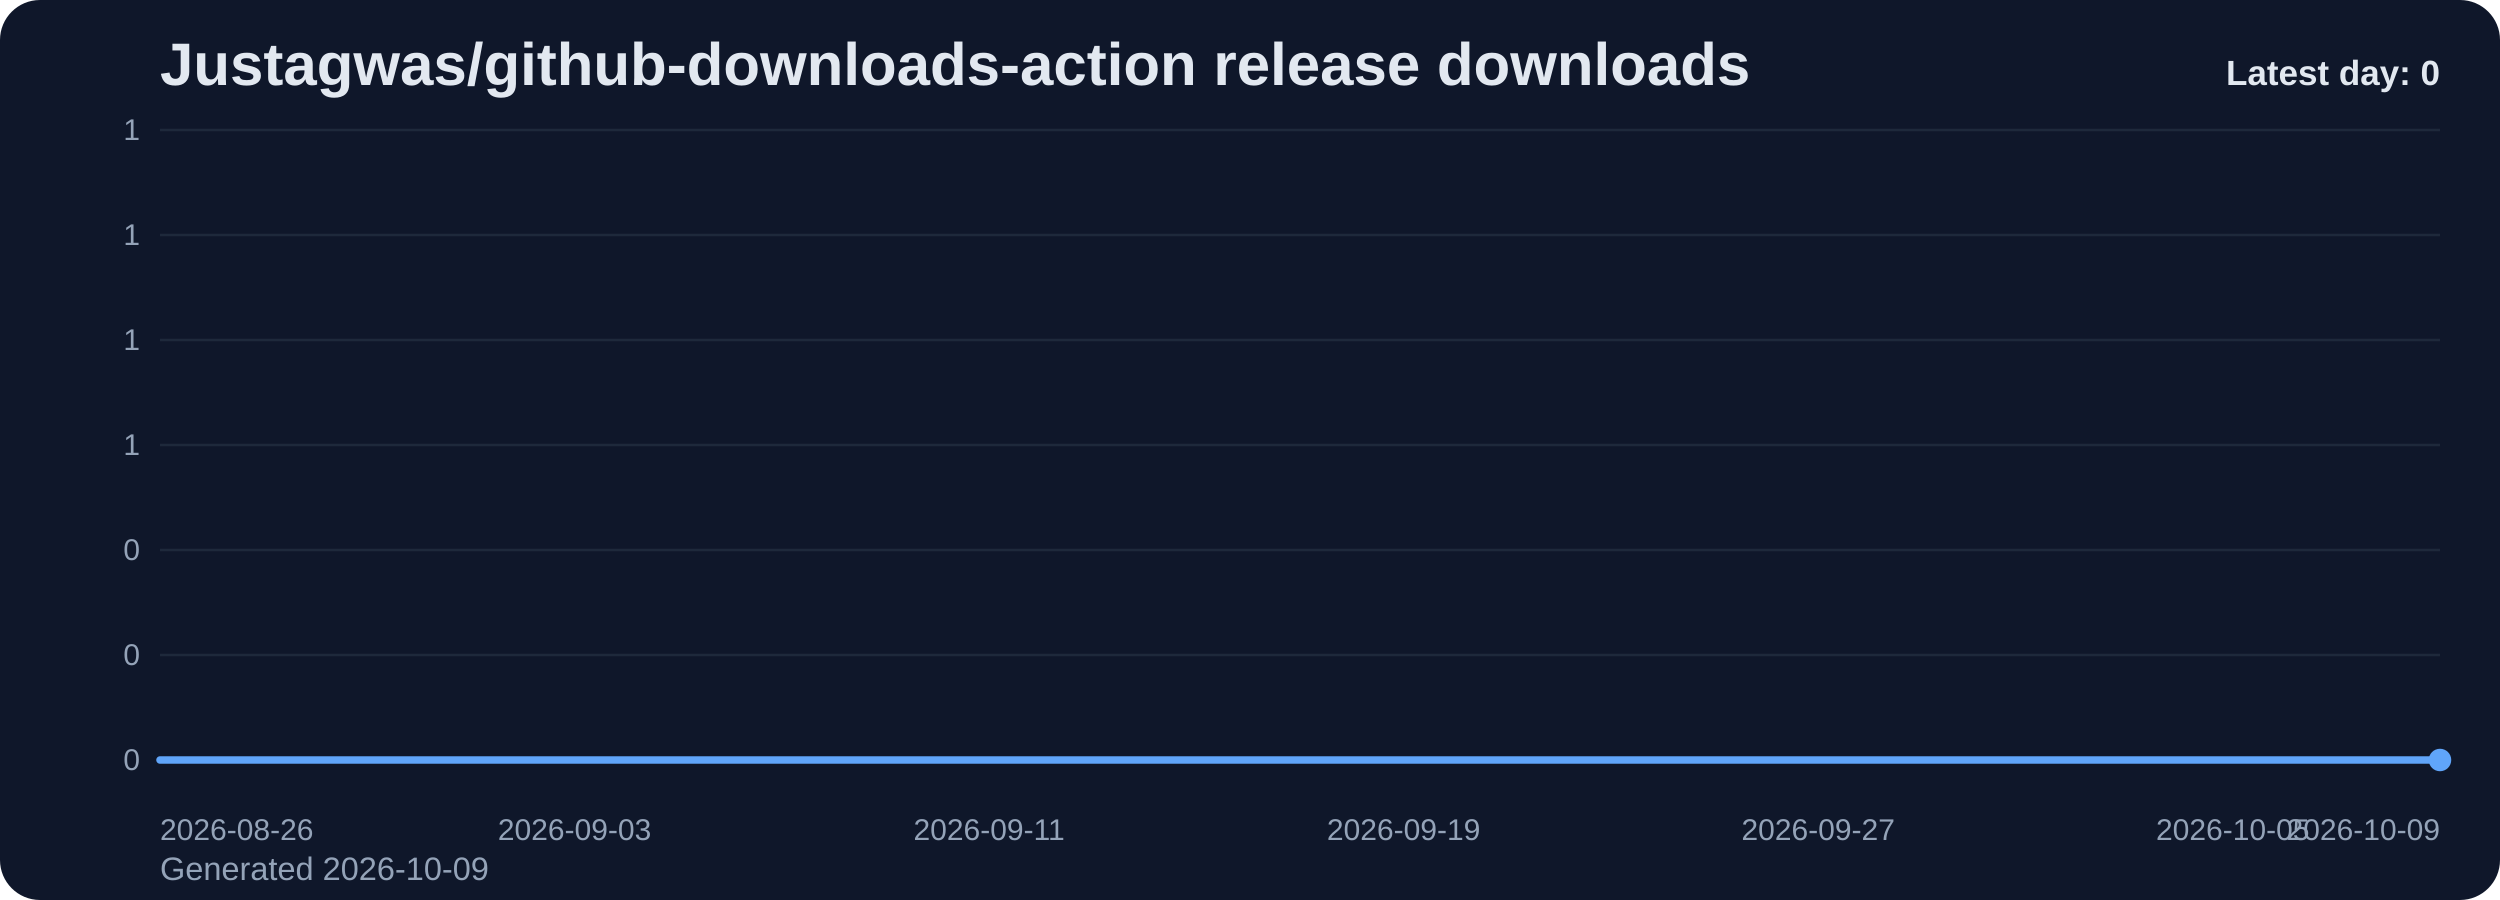
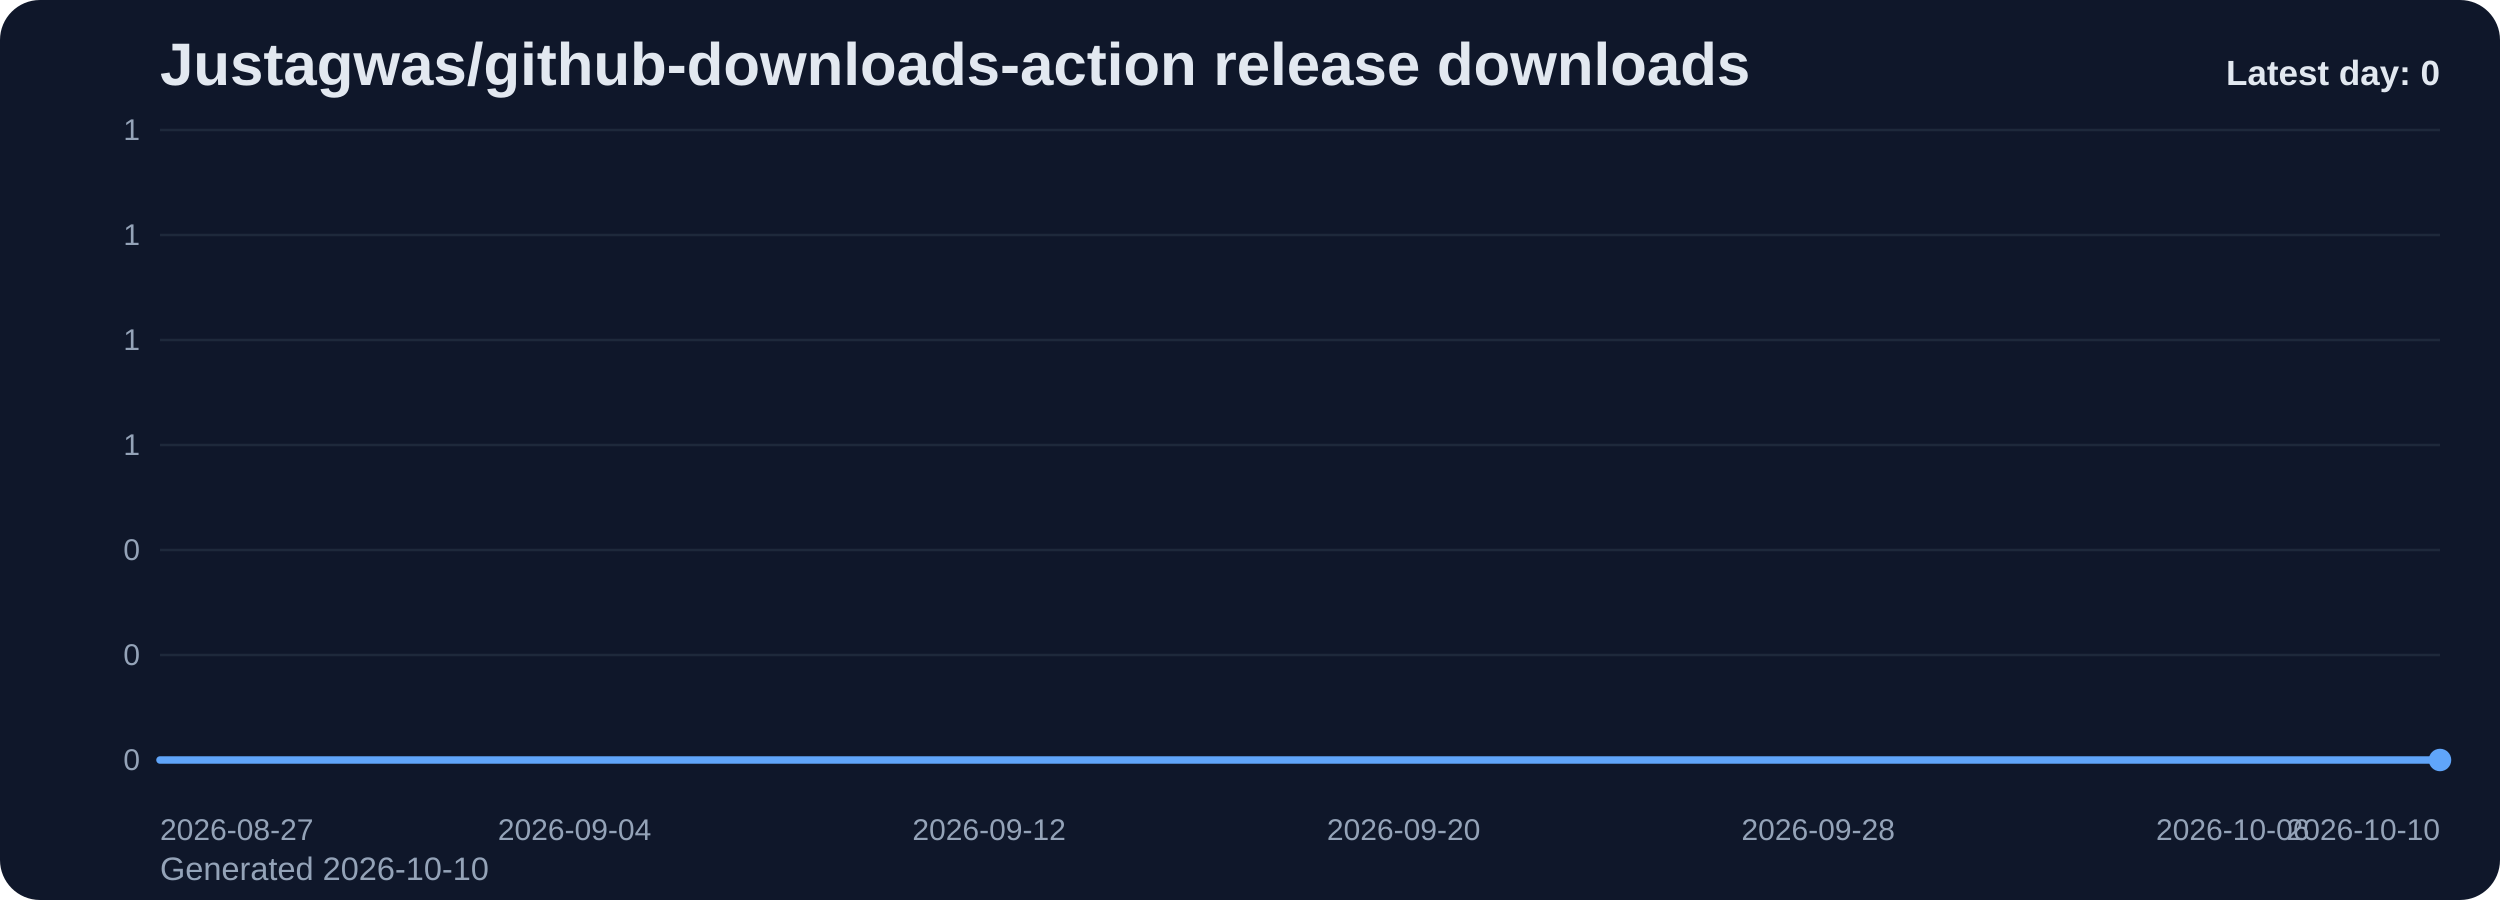
<svg xmlns="http://www.w3.org/2000/svg" viewBox="0 0 1000 360" role="img" aria-label="Justagwas/github-downloads-action release downloads chart">
  <defs>
    <linearGradient id="fill-daily-slate" x1="0" y1="0" x2="0" y2="1">
      <stop offset="0%" stop-color="#60a5fa" stop-opacity="0.32" />
      <stop offset="100%" stop-color="#60a5fa" stop-opacity="0.05" />
    </linearGradient>
    <style>
      .bg { fill: #0f172a; }
      .title { font: 700 24px Arial, sans-serif; fill: #e2e8f0; }
      .sub { font: 400 13px Arial, sans-serif; fill: #94a3b8; }
      .grid { stroke: #1e293b; stroke-width: 1; }
      .axis { font: 400 12px Arial, sans-serif; fill: #94a3b8; }
      .line { fill: none; stroke: #60a5fa; stroke-width: 3; stroke-linecap: round; stroke-linejoin: round; }
      .dot { fill: #60a5fa; }
      .value { font: 600 11px Arial, sans-serif; fill: #cbd5e1; }
      .latest { font: 700 14px Arial, sans-serif; fill: #e2e8f0; }
    </style>
  </defs>
  <rect class="bg" x="0" y="0" width="1000" height="360" rx="16" />
  <text class="title" x="64" y="34">Justagwas/github-downloads-action release downloads</text>
-   <text class="sub" x="64" y="352">Generated 2026-10-09</text>
+   <text class="sub" x="64" y="352">Generated 2026-10-10</text>
  <line x1="64" y1="52.00" x2="976" y2="52.00" class="grid" />
  <text x="56" y="56.00" text-anchor="end" class="axis">1</text>
  <line x1="64" y1="94.00" x2="976" y2="94.00" class="grid" />
  <text x="56" y="98.00" text-anchor="end" class="axis">1</text>
  <line x1="64" y1="136.00" x2="976" y2="136.00" class="grid" />
  <text x="56" y="140.00" text-anchor="end" class="axis">1</text>
  <line x1="64" y1="178.00" x2="976" y2="178.00" class="grid" />
  <text x="56" y="182.00" text-anchor="end" class="axis">1</text>
  <line x1="64" y1="220.00" x2="976" y2="220.00" class="grid" />
  <text x="56" y="224.00" text-anchor="end" class="axis">0</text>
  <line x1="64" y1="262.00" x2="976" y2="262.00" class="grid" />
  <text x="56" y="266.00" text-anchor="end" class="axis">0</text>
  <line x1="64" y1="304.00" x2="976" y2="304.00" class="grid" />
  <text x="56" y="308.00" text-anchor="end" class="axis">0</text>
  <path d="M 64.00 304 L 64.00 304.00 L 84.73 304.00 L 105.45 304.00 L 126.18 304.00 L 146.91 304.00 L 167.64 304.00 L 188.36 304.00 L 209.09 304.00 L 229.82 304.00 L 250.55 304.00 L 271.27 304.00 L 292.00 304.00 L 312.73 304.00 L 333.45 304.00 L 354.18 304.00 L 374.91 304.00 L 395.64 304.00 L 416.36 304.00 L 437.09 304.00 L 457.82 304.00 L 478.55 304.00 L 499.27 304.00 L 520.00 304.00 L 540.73 304.00 L 561.45 304.00 L 582.18 304.00 L 602.91 304.00 L 623.64 304.00 L 644.36 304.00 L 665.09 304.00 L 685.82 304.00 L 706.55 304.00 L 727.27 304.00 L 748.00 304.00 L 768.73 304.00 L 789.45 304.00 L 810.18 304.00 L 830.91 304.00 L 851.64 304.00 L 872.36 304.00 L 893.09 304.00 L 913.82 304.00 L 934.55 304.00 L 955.27 304.00 L 976.00 304.00 L 976.00 304 Z" fill="url(#fill-daily-slate)" />
  <polyline class="line" points="64.00,304.00 84.73,304.00 105.45,304.00 126.18,304.00 146.91,304.00 167.64,304.00 188.36,304.00 209.09,304.00 229.82,304.00 250.55,304.00 271.27,304.00 292.00,304.00 312.73,304.00 333.45,304.00 354.18,304.00 374.91,304.00 395.64,304.00 416.36,304.00 437.09,304.00 457.82,304.00 478.55,304.00 499.27,304.00 520.00,304.00 540.73,304.00 561.45,304.00 582.18,304.00 602.91,304.00 623.64,304.00 644.36,304.00 665.09,304.00 685.82,304.00 706.55,304.00 727.27,304.00 748.00,304.00 768.73,304.00 789.45,304.00 810.18,304.00 830.91,304.00 851.64,304.00 872.36,304.00 893.09,304.00 913.82,304.00 934.55,304.00 955.27,304.00 976.00,304.00" />
  <circle class="dot" cx="976.00" cy="304.00" r="4.5" />
-   <text class="axis" x="64.00" y="336" text-anchor="start">2026-08-26</text>
-   <text class="axis" x="229.82" y="336" text-anchor="middle">2026-09-03</text>
-   <text class="axis" x="395.64" y="336" text-anchor="middle">2026-09-11</text>
-   <text class="axis" x="561.45" y="336" text-anchor="middle">2026-09-19</text>
-   <text class="axis" x="727.27" y="336" text-anchor="middle">2026-09-27</text>
-   <text class="axis" x="893.09" y="336" text-anchor="middle">2026-10-05</text>
-   <text class="axis" x="976.00" y="336" text-anchor="end">2026-10-09</text>
+   <text class="axis" x="64.00" y="336" text-anchor="start">2026-08-27</text>
+   <text class="axis" x="229.82" y="336" text-anchor="middle">2026-09-04</text>
+   <text class="axis" x="395.64" y="336" text-anchor="middle">2026-09-12</text>
+   <text class="axis" x="561.45" y="336" text-anchor="middle">2026-09-20</text>
+   <text class="axis" x="727.27" y="336" text-anchor="middle">2026-09-28</text>
+   <text class="axis" x="893.09" y="336" text-anchor="middle">2026-10-06</text>
+   <text class="axis" x="976.00" y="336" text-anchor="end">2026-10-10</text>
  <text class="latest" x="976" y="34" text-anchor="end">Latest day: 0</text>
</svg>
